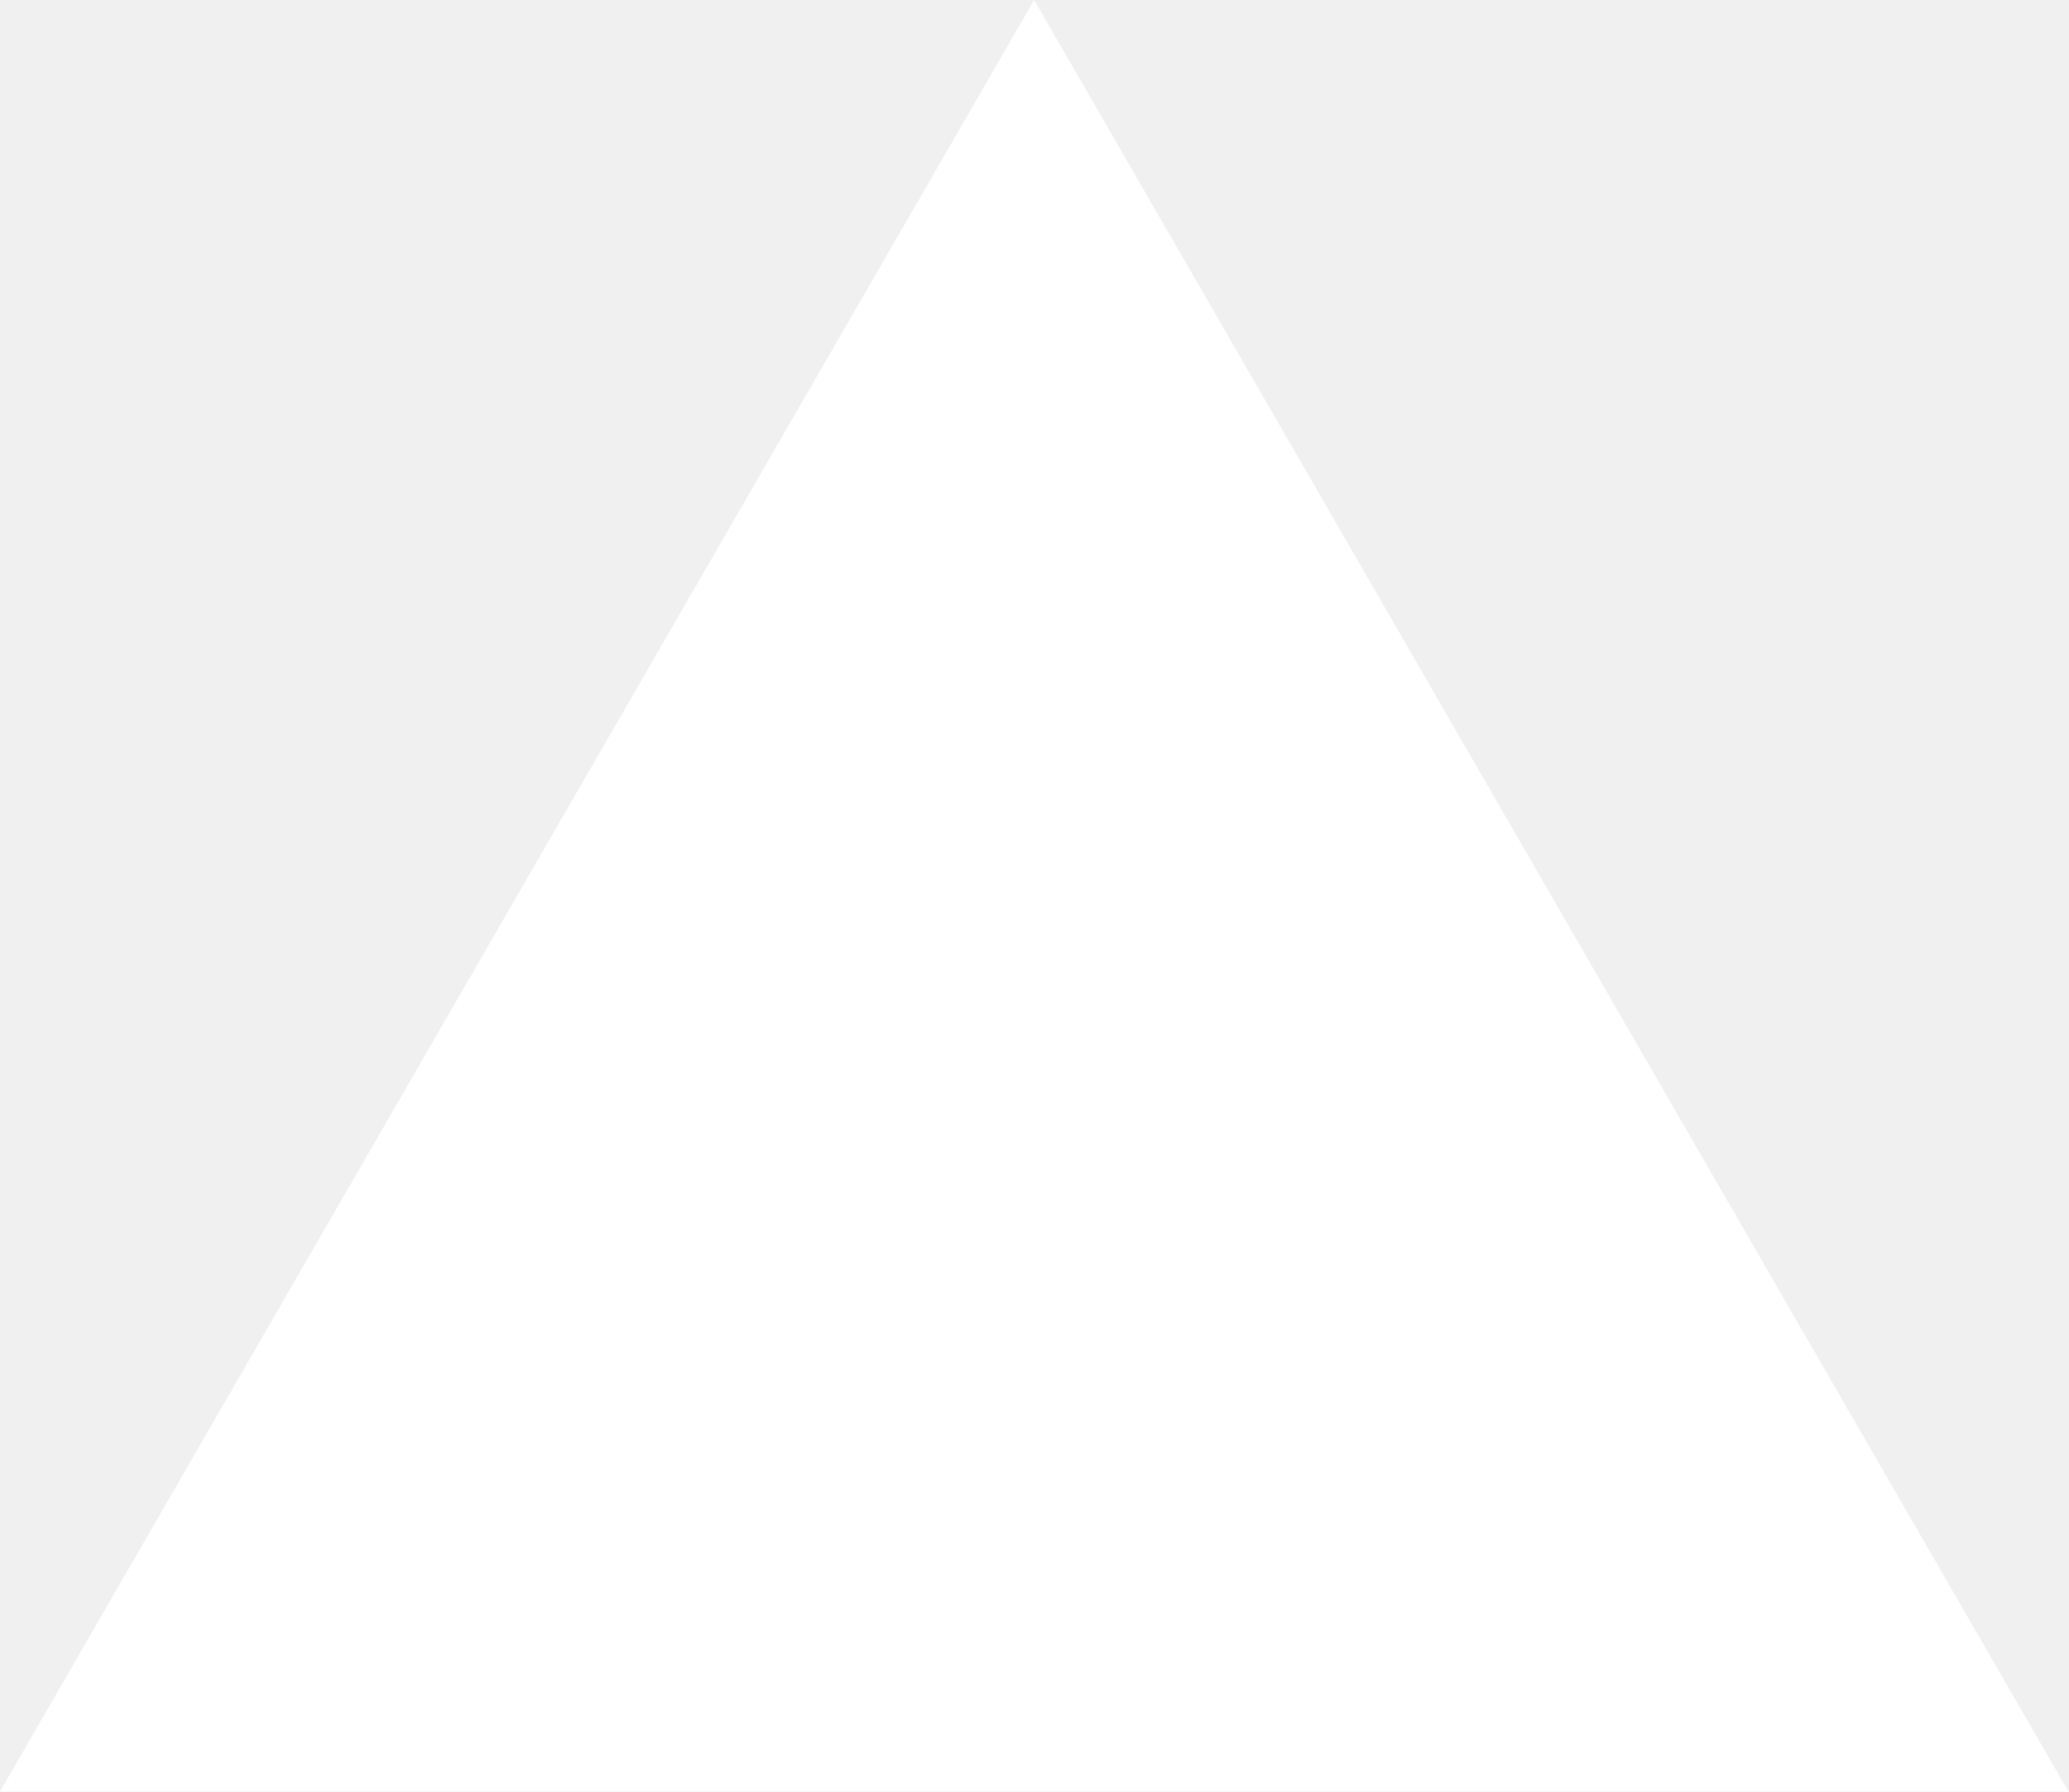
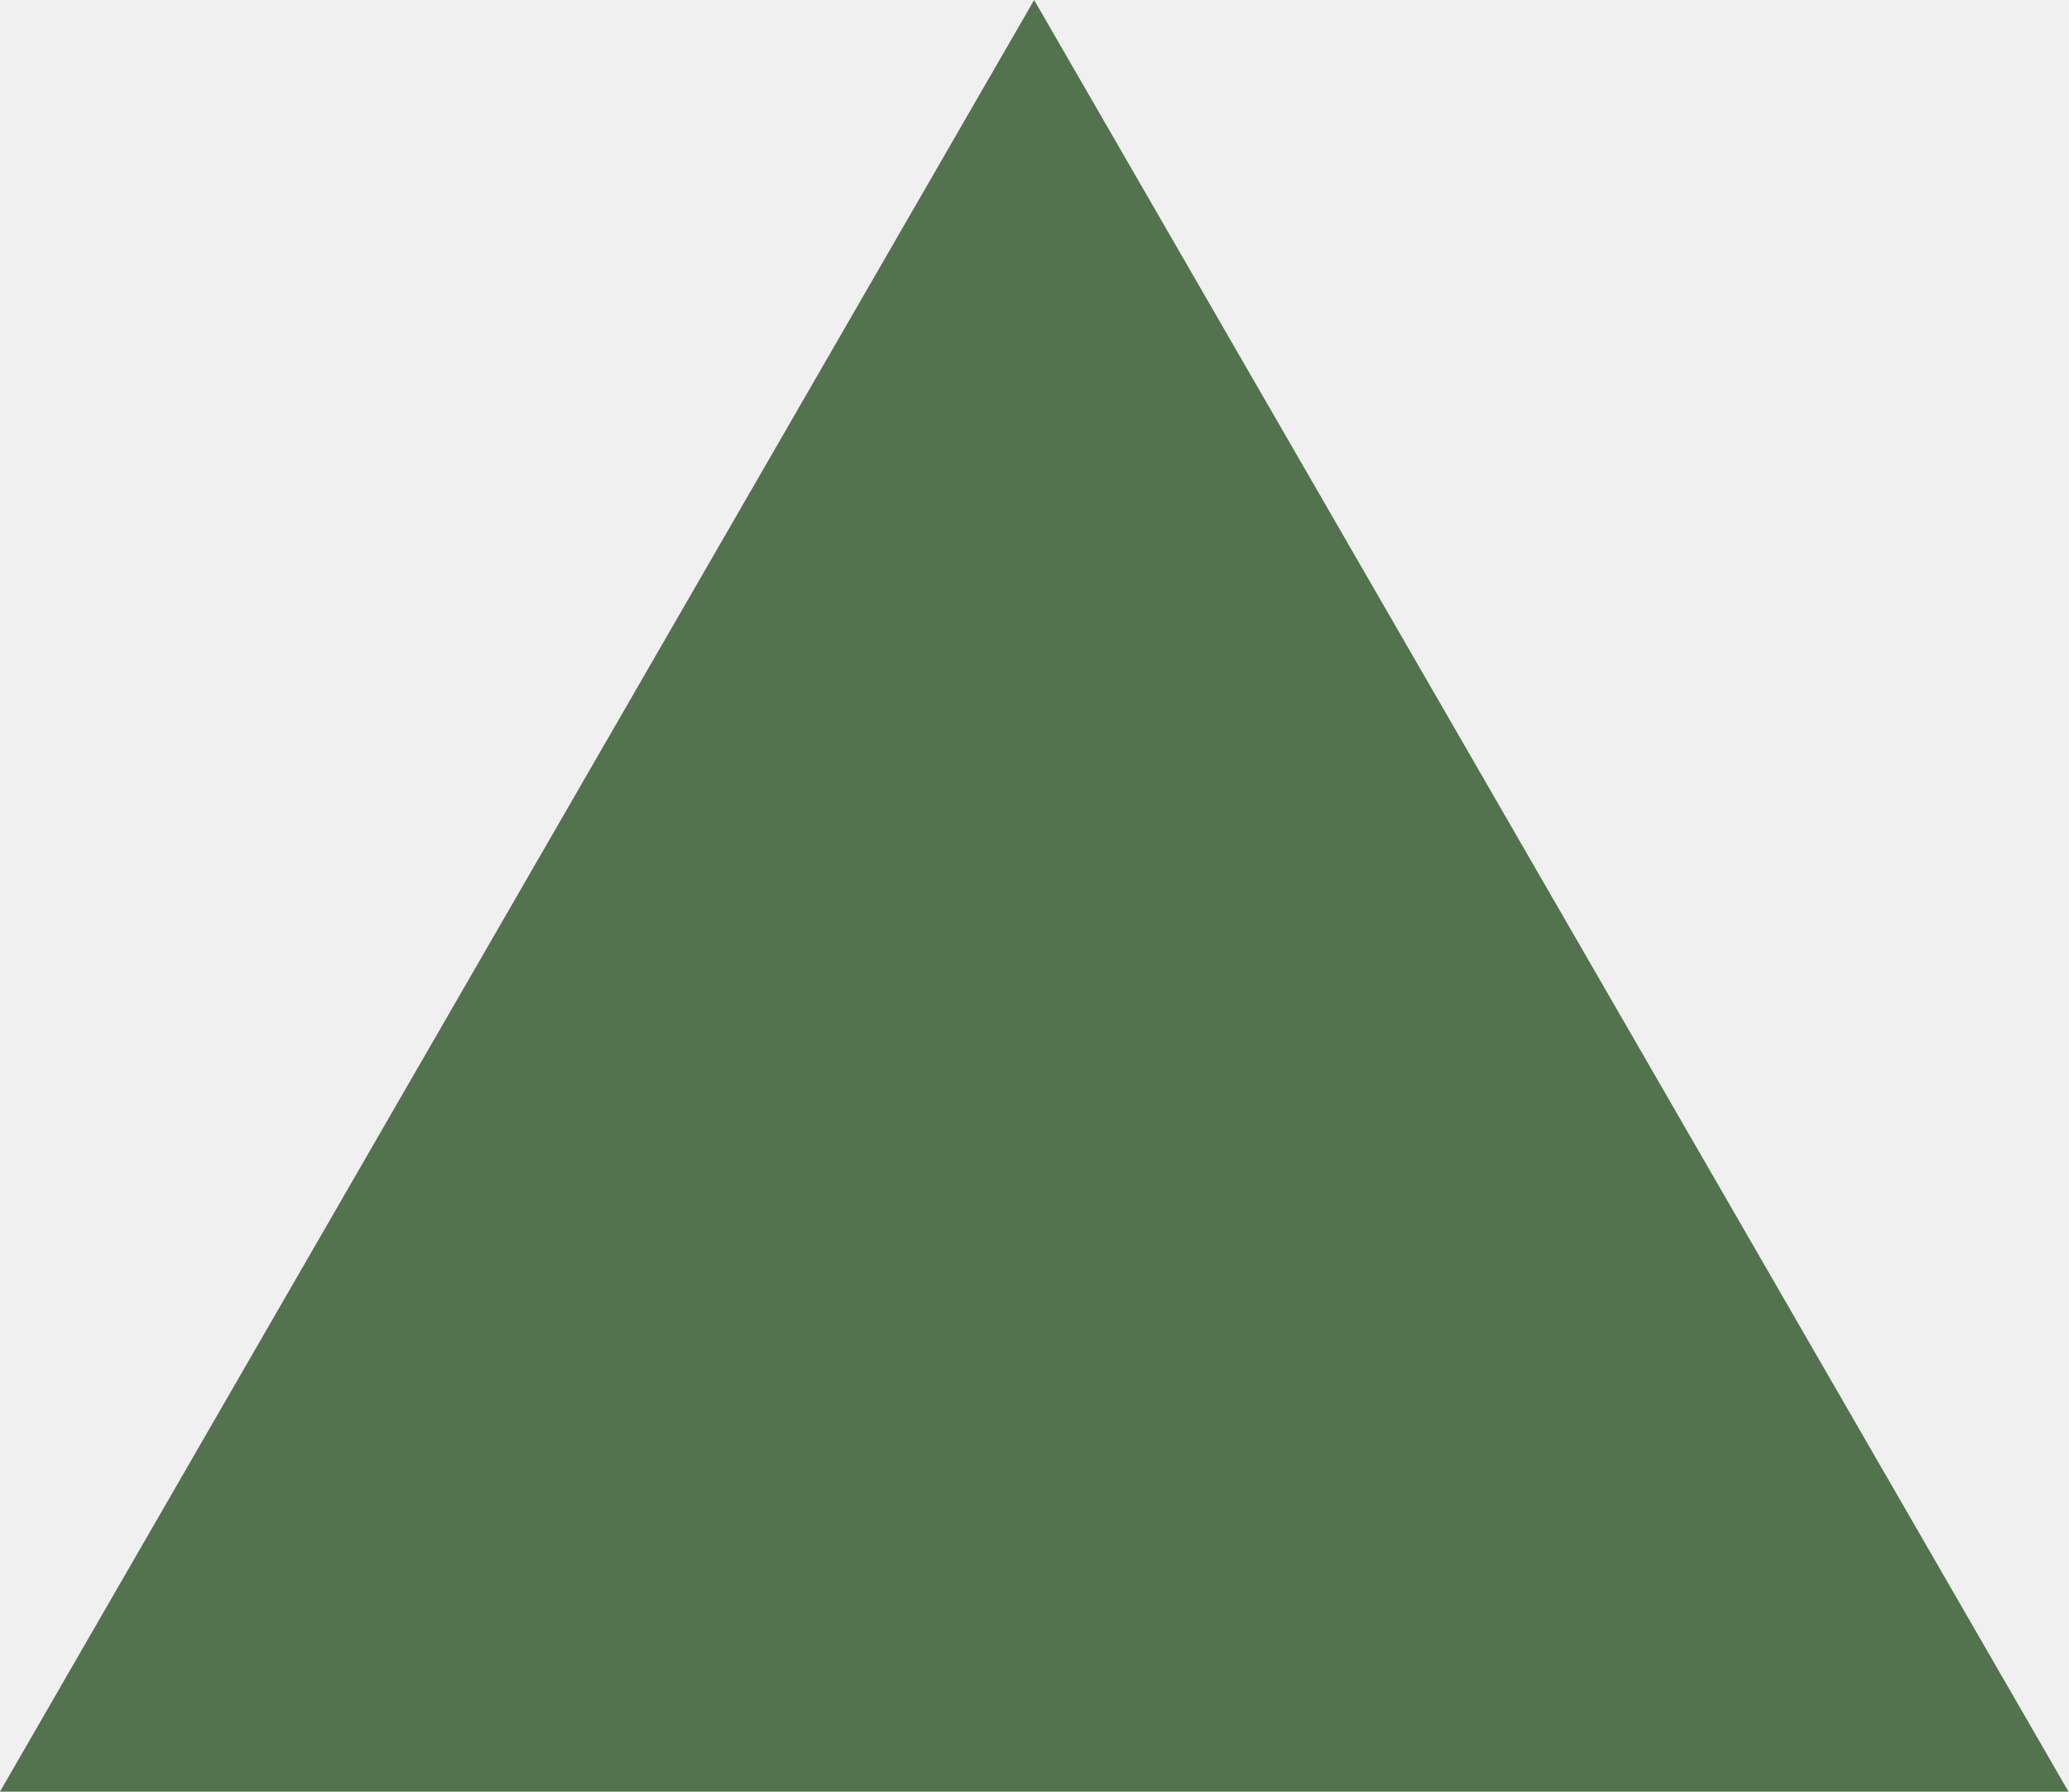
<svg xmlns="http://www.w3.org/2000/svg" fill="none" viewBox="0 0 1155 1000">
-   <path d="m577.3 0 577.4 1000H0z" fill="#fff" />
+   <path d="m577.3 0 577.4 1000H0z" fill="#52734d" />
</svg>
